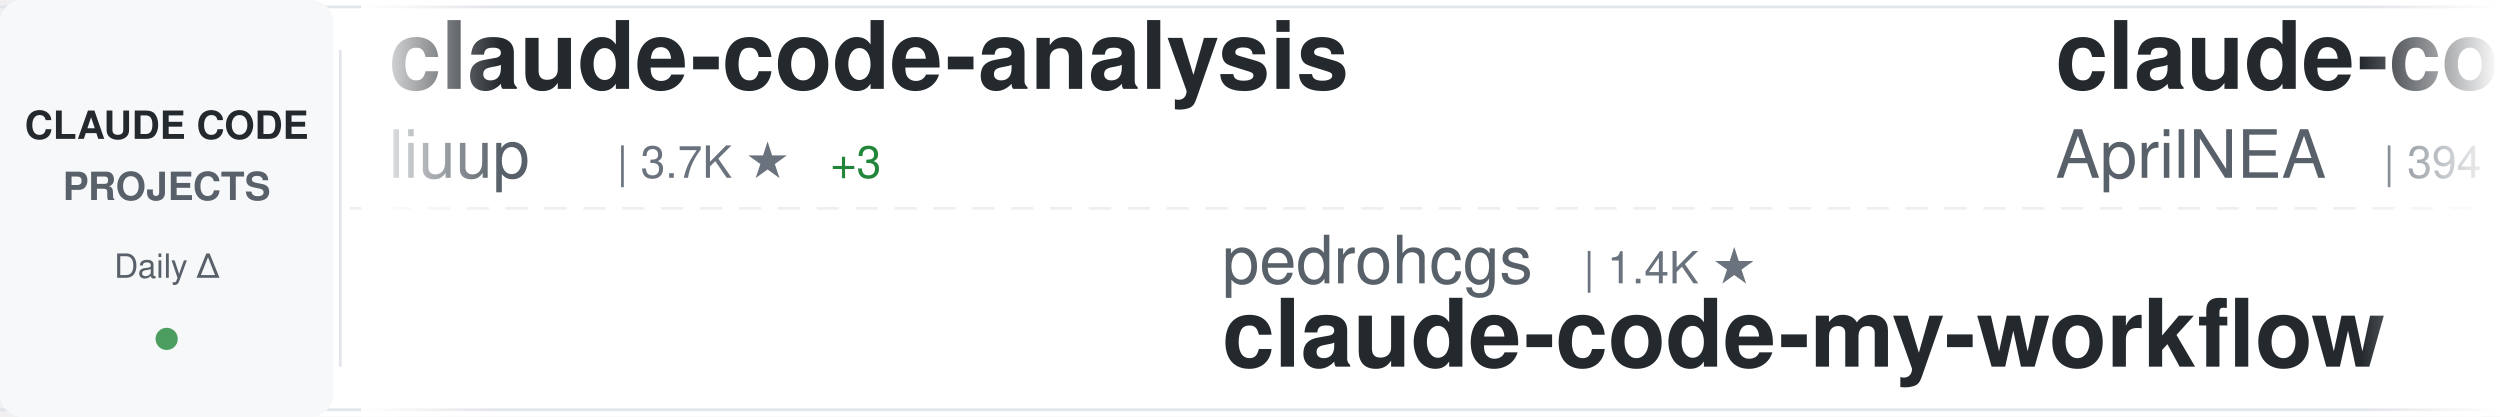
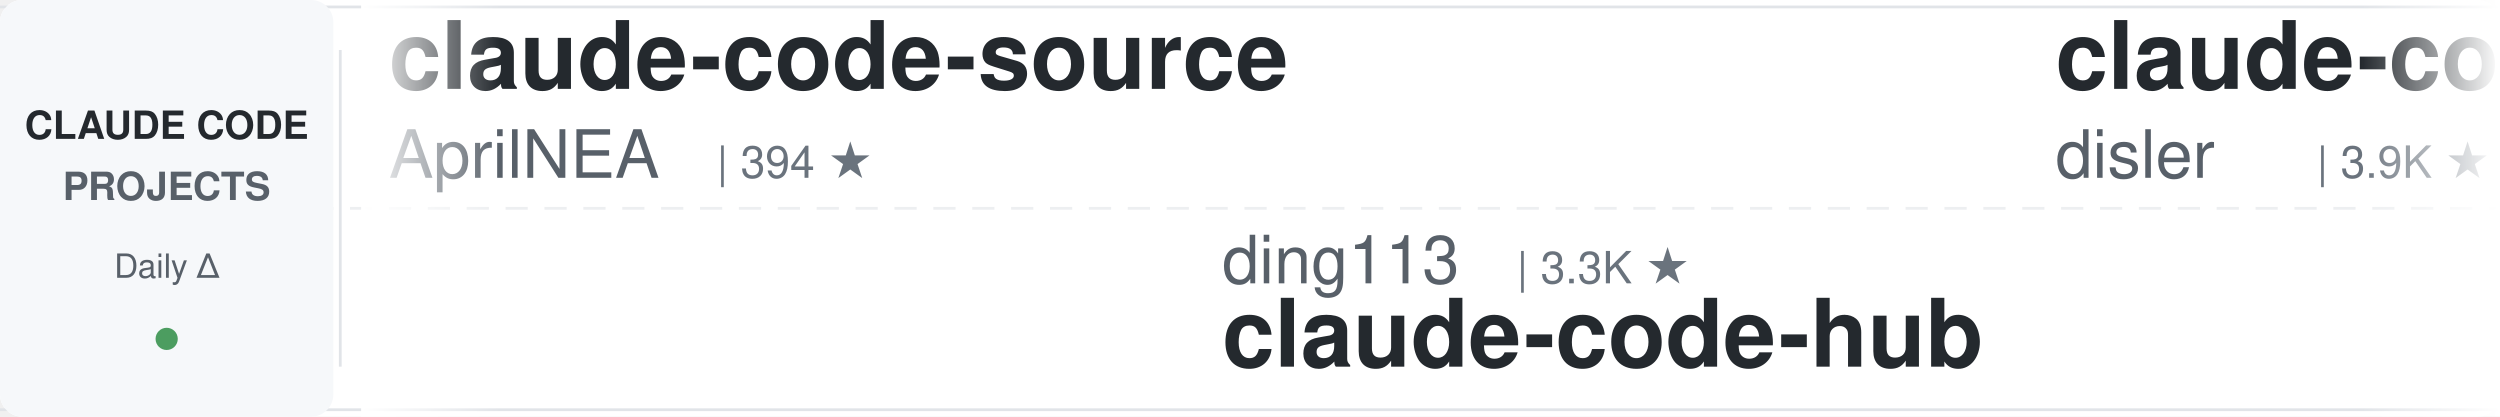
<svg xmlns="http://www.w3.org/2000/svg" width="900" height="150">
  <defs>
    <linearGradient id="awesomeLeftFade" x1="0%" y1="0%" x2="100%" y2="0%">
      <stop offset="0%" style="stop-color:#ffffff;stop-opacity:1" />
      <stop offset="100%" style="stop-color:#ffffff;stop-opacity:0" />
    </linearGradient>
    <linearGradient id="awesomeRightFade" x1="0%" y1="0%" x2="100%" y2="0%">
      <stop offset="0%" style="stop-color:#ffffff;stop-opacity:0" />
      <stop offset="100%" style="stop-color:#ffffff;stop-opacity:1" />
    </linearGradient>
  </defs>
  <rect width="900" height="150" fill="#ffffff" rx="8" />
  <rect x="0" y="2" width="900" height="1" fill="#e1e4e8" />
  <rect x="0" y="147" width="900" height="1" fill="#e1e4e8" />
  <line x1="0" y1="75" x2="900" y2="75" stroke="#e1e4e8" stroke-width="1" stroke-dasharray="8 6" opacity="0.6" />
  <rect x="0" y="0" width="120" height="150" fill="#f6f8fa" rx="8" />
  <text x="60" y="50" font-family="-apple-system, BlinkMacSystemFont, 'Segoe UI', Helvetica, Arial, sans-serif" font-size="14" font-weight="600" fill="#24292e" text-anchor="middle">CLAUDE CODE</text>
  <text x="60" y="72" font-family="-apple-system, BlinkMacSystemFont, 'Segoe UI', Helvetica, Arial, sans-serif" font-size="14" font-weight="600" fill="#586069" text-anchor="middle">PROJECTS</text>
  <text x="60" y="100" font-family="-apple-system, BlinkMacSystemFont, 'Segoe UI', Helvetica, Arial, sans-serif" font-size="12" font-weight="500" fill="#586069" text-anchor="middle">Daily Δ</text>
  <circle cx="60" cy="122" r="4" fill="#22863a" opacity="0.8" />
  <rect x="122" y="18" width="1" height="114" fill="#e1e4e8" />
  <clipPath id="awesomeTickerClip">
    <rect x="130" y="0" width="770" height="150" />
  </clipPath>
  <g clip-path="url(#awesomeTickerClip)">
    <g id="awesomeTickerItems">
      <animateTransform attributeName="transform" attributeType="XML" type="translate" from="0 0" to="-3000 0" dur="54s" repeatCount="indefinite" />
      <g transform="translate(0, 0)">
-         <text x="140" y="32" font-family="-apple-system, BlinkMacSystemFont, 'Segoe UI', Helvetica, Arial, sans-serif" font-size="34" font-weight="600" fill="#24292e">claude-code-analysis</text>
-         <text x="140" y="64" font-family="-apple-system, BlinkMacSystemFont, 'Segoe UI', Helvetica, Arial, sans-serif" font-size="24" font-weight="400" fill="#586069">liuup</text>
-         <text x="222" y="64" font-family="-apple-system, BlinkMacSystemFont, 'Segoe UI', Helvetica, Arial, sans-serif" font-size="16" font-weight="500" fill="#6a737d">| 3.7K ★</text>
-         <text x="299" y="64" font-family="-apple-system, BlinkMacSystemFont, 'Segoe UI', Helvetica, Arial, sans-serif" font-size="16" font-weight="500" fill="#22863a"> +3</text>
-       </g>
-       <g transform="translate(300, 0)">
-         <text x="140" y="102" font-family="-apple-system, BlinkMacSystemFont, 'Segoe UI', Helvetica, Arial, sans-serif" font-size="24" font-weight="400" fill="#586069">pedrohcgs</text>
-         <text x="270" y="102" font-family="-apple-system, BlinkMacSystemFont, 'Segoe UI', Helvetica, Arial, sans-serif" font-size="16" font-weight="500" fill="#6a737d">| 1.4K ★</text>
-         <text x="140" y="132" font-family="-apple-system, BlinkMacSystemFont, 'Segoe UI', Helvetica, Arial, sans-serif" font-size="34" font-weight="600" fill="#24292e">claude-code-my-workflow</text>
-       </g>
-       <g transform="translate(600, 0)">
        <text x="140" y="32" font-family="-apple-system, BlinkMacSystemFont, 'Segoe UI', Helvetica, Arial, sans-serif" font-size="34" font-weight="600" fill="#24292e">claude-code-source</text>
        <text x="140" y="64" font-family="-apple-system, BlinkMacSystemFont, 'Segoe UI', Helvetica, Arial, sans-serif" font-size="24" font-weight="400" fill="#586069">AprilNEA</text>
        <text x="258" y="64" font-family="-apple-system, BlinkMacSystemFont, 'Segoe UI', Helvetica, Arial, sans-serif" font-size="16" font-weight="500" fill="#6a737d">| 394 ★</text>
      </g>
+       <g transform="translate(300, 0)">
+         <text x="140" y="102" font-family="-apple-system, BlinkMacSystemFont, 'Segoe UI', Helvetica, Arial, sans-serif" font-size="24" font-weight="400" fill="#586069">ding113</text>
+         <text x="246" y="102" font-family="-apple-system, BlinkMacSystemFont, 'Segoe UI', Helvetica, Arial, sans-serif" font-size="16" font-weight="500" fill="#6a737d">| 3.3K ★</text>
+         <text x="140" y="132" font-family="-apple-system, BlinkMacSystemFont, 'Segoe UI', Helvetica, Arial, sans-serif" font-size="34" font-weight="600" fill="#24292e">claude-code-hub</text>
+       </g>
+       <g transform="translate(600, 0)">
+         <text x="140" y="32" font-family="-apple-system, BlinkMacSystemFont, 'Segoe UI', Helvetica, Arial, sans-serif" font-size="34" font-weight="600" fill="#24292e">claude-code-hooks-master...</text>
+         <text x="140" y="64" font-family="-apple-system, BlinkMacSystemFont, 'Segoe UI', Helvetica, Arial, sans-serif" font-size="24" font-weight="400" fill="#586069">disler</text>
+         <text x="234" y="64" font-family="-apple-system, BlinkMacSystemFont, 'Segoe UI', Helvetica, Arial, sans-serif" font-size="16" font-weight="500" fill="#6a737d">| 3.9K ★</text>
+       </g>
      <g transform="translate(900, 0)">
-         <text x="140" y="102" font-family="-apple-system, BlinkMacSystemFont, 'Segoe UI', Helvetica, Arial, sans-serif" font-size="24" font-weight="400" fill="#586069">multica-ai</text>
-         <text x="282" y="102" font-family="-apple-system, BlinkMacSystemFont, 'Segoe UI', Helvetica, Arial, sans-serif" font-size="16" font-weight="500" fill="#6a737d">| 199.0K ★</text>
-         <text x="377" y="102" font-family="-apple-system, BlinkMacSystemFont, 'Segoe UI', Helvetica, Arial, sans-serif" font-size="16" font-weight="500" fill="#22863a"> +100</text>
-         <text x="140" y="132" font-family="-apple-system, BlinkMacSystemFont, 'Segoe UI', Helvetica, Arial, sans-serif" font-size="34" font-weight="600" fill="#24292e">andrej-karpathy-skills</text>
+         <text x="140" y="102" font-family="-apple-system, BlinkMacSystemFont, 'Segoe UI', Helvetica, Arial, sans-serif" font-size="24" font-weight="400" fill="#586069">Yuyz0112</text>
+         <text x="258" y="102" font-family="-apple-system, BlinkMacSystemFont, 'Segoe UI', Helvetica, Arial, sans-serif" font-size="16" font-weight="500" fill="#6a737d">| 2.4K ★</text>
+         <text x="140" y="132" font-family="-apple-system, BlinkMacSystemFont, 'Segoe UI', Helvetica, Arial, sans-serif" font-size="34" font-weight="600" fill="#24292e">claude-code-reverse</text>
      </g>
      <g transform="translate(1200, 0)">
-         <text x="140" y="32" font-family="-apple-system, BlinkMacSystemFont, 'Segoe UI', Helvetica, Arial, sans-serif" font-size="34" font-weight="600" fill="#24292e">claude-code-tudou</text>
-         <text x="140" y="64" font-family="-apple-system, BlinkMacSystemFont, 'Segoe UI', Helvetica, Arial, sans-serif" font-size="24" font-weight="400" fill="#586069">AICoderTudou</text>
-         <text x="306" y="64" font-family="-apple-system, BlinkMacSystemFont, 'Segoe UI', Helvetica, Arial, sans-serif" font-size="16" font-weight="500" fill="#6a737d">| 497 ★</text>
+         <text x="140" y="32" font-family="-apple-system, BlinkMacSystemFont, 'Segoe UI', Helvetica, Arial, sans-serif" font-size="34" font-weight="600" fill="#24292e">claude-code-source</text>
+         <text x="140" y="64" font-family="-apple-system, BlinkMacSystemFont, 'Segoe UI', Helvetica, Arial, sans-serif" font-size="24" font-weight="400" fill="#586069">hangsman</text>
+         <text x="258" y="64" font-family="-apple-system, BlinkMacSystemFont, 'Segoe UI', Helvetica, Arial, sans-serif" font-size="16" font-weight="500" fill="#6a737d">| 790 ★</text>
      </g>
      <g transform="translate(1500, 0)">
-         <text x="140" y="102" font-family="-apple-system, BlinkMacSystemFont, 'Segoe UI', Helvetica, Arial, sans-serif" font-size="24" font-weight="400" fill="#586069">hangsman</text>
-         <text x="258" y="102" font-family="-apple-system, BlinkMacSystemFont, 'Segoe UI', Helvetica, Arial, sans-serif" font-size="16" font-weight="500" fill="#6a737d">| 790 ★</text>
-         <text x="140" y="132" font-family="-apple-system, BlinkMacSystemFont, 'Segoe UI', Helvetica, Arial, sans-serif" font-size="34" font-weight="600" fill="#24292e">claude-code-source</text>
+         <text x="140" y="102" font-family="-apple-system, BlinkMacSystemFont, 'Segoe UI', Helvetica, Arial, sans-serif" font-size="24" font-weight="400" fill="#586069">VILA-Lab</text>
+         <text x="258" y="102" font-family="-apple-system, BlinkMacSystemFont, 'Segoe UI', Helvetica, Arial, sans-serif" font-size="16" font-weight="500" fill="#6a737d">| 2.0K ★</text>
+         <text x="335" y="102" font-family="-apple-system, BlinkMacSystemFont, 'Segoe UI', Helvetica, Arial, sans-serif" font-size="16" font-weight="500" fill="#22863a"> +2</text>
+         <text x="140" y="132" font-family="-apple-system, BlinkMacSystemFont, 'Segoe UI', Helvetica, Arial, sans-serif" font-size="34" font-weight="600" fill="#24292e">Dive-into-Claude-Code</text>
      </g>
      <g transform="translate(1800, 0)">
-         <text x="140" y="32" font-family="-apple-system, BlinkMacSystemFont, 'Segoe UI', Helvetica, Arial, sans-serif" font-size="34" font-weight="600" fill="#24292e">claude-code-source</text>
-         <text x="140" y="64" font-family="-apple-system, BlinkMacSystemFont, 'Segoe UI', Helvetica, Arial, sans-serif" font-size="24" font-weight="400" fill="#586069">JrCx7scC</text>
-         <text x="258" y="64" font-family="-apple-system, BlinkMacSystemFont, 'Segoe UI', Helvetica, Arial, sans-serif" font-size="16" font-weight="500" fill="#6a737d">| 371 ★</text>
+         <text x="140" y="32" font-family="-apple-system, BlinkMacSystemFont, 'Segoe UI', Helvetica, Arial, sans-serif" font-size="34" font-weight="600" fill="#24292e">skills</text>
+         <text x="140" y="64" font-family="-apple-system, BlinkMacSystemFont, 'Segoe UI', Helvetica, Arial, sans-serif" font-size="24" font-weight="400" fill="#586069">anthropics</text>
+         <text x="282" y="64" font-family="-apple-system, BlinkMacSystemFont, 'Segoe UI', Helvetica, Arial, sans-serif" font-size="16" font-weight="500" fill="#6a737d">| 166.0K ★</text>
+         <text x="377" y="64" font-family="-apple-system, BlinkMacSystemFont, 'Segoe UI', Helvetica, Arial, sans-serif" font-size="16" font-weight="500" fill="#22863a"> +46</text>
      </g>
      <g transform="translate(2100, 0)">
-         <text x="140" y="102" font-family="-apple-system, BlinkMacSystemFont, 'Segoe UI', Helvetica, Arial, sans-serif" font-size="24" font-weight="400" fill="#586069">shareAI-lab</text>
-         <text x="294" y="102" font-family="-apple-system, BlinkMacSystemFont, 'Segoe UI', Helvetica, Arial, sans-serif" font-size="16" font-weight="500" fill="#6a737d">| 73.1K ★</text>
-         <text x="380" y="102" font-family="-apple-system, BlinkMacSystemFont, 'Segoe UI', Helvetica, Arial, sans-serif" font-size="16" font-weight="500" fill="#22863a"> +64</text>
-         <text x="140" y="132" font-family="-apple-system, BlinkMacSystemFont, 'Segoe UI', Helvetica, Arial, sans-serif" font-size="34" font-weight="600" fill="#24292e">learn-claude-code</text>
+         <text x="140" y="102" font-family="-apple-system, BlinkMacSystemFont, 'Segoe UI', Helvetica, Arial, sans-serif" font-size="24" font-weight="400" fill="#586069">Cranot</text>
+         <text x="234" y="102" font-family="-apple-system, BlinkMacSystemFont, 'Segoe UI', Helvetica, Arial, sans-serif" font-size="16" font-weight="500" fill="#6a737d">| 2.9K ★</text>
+         <text x="140" y="132" font-family="-apple-system, BlinkMacSystemFont, 'Segoe UI', Helvetica, Arial, sans-serif" font-size="34" font-weight="600" fill="#24292e">claude-code-guide</text>
      </g>
      <g transform="translate(2400, 0)">
-         <text x="140" y="32" font-family="-apple-system, BlinkMacSystemFont, 'Segoe UI', Helvetica, Arial, sans-serif" font-size="34" font-weight="600" fill="#24292e">ECC</text>
-         <text x="140" y="64" font-family="-apple-system, BlinkMacSystemFont, 'Segoe UI', Helvetica, Arial, sans-serif" font-size="24" font-weight="400" fill="#586069">affaan-m</text>
-         <text x="258" y="64" font-family="-apple-system, BlinkMacSystemFont, 'Segoe UI', Helvetica, Arial, sans-serif" font-size="16" font-weight="500" fill="#6a737d">| 237.2K ★</text>
-         <text x="353" y="64" font-family="-apple-system, BlinkMacSystemFont, 'Segoe UI', Helvetica, Arial, sans-serif" font-size="16" font-weight="500" fill="#22863a"> +78</text>
+         <text x="140" y="32" font-family="-apple-system, BlinkMacSystemFont, 'Segoe UI', Helvetica, Arial, sans-serif" font-size="34" font-weight="600" fill="#24292e">claude-code-spec-workflo...</text>
+         <text x="140" y="64" font-family="-apple-system, BlinkMacSystemFont, 'Segoe UI', Helvetica, Arial, sans-serif" font-size="24" font-weight="400" fill="#586069">Pimzino</text>
+         <text x="246" y="64" font-family="-apple-system, BlinkMacSystemFont, 'Segoe UI', Helvetica, Arial, sans-serif" font-size="16" font-weight="500" fill="#6a737d">| 3.8K ★</text>
      </g>
      <g transform="translate(2700, 0)">
-         <text x="140" y="102" font-family="-apple-system, BlinkMacSystemFont, 'Segoe UI', Helvetica, Arial, sans-serif" font-size="24" font-weight="400" fill="#586069">xu-xiang</text>
-         <text x="258" y="102" font-family="-apple-system, BlinkMacSystemFont, 'Segoe UI', Helvetica, Arial, sans-serif" font-size="16" font-weight="500" fill="#6a737d">| 1.8K ★</text>
-         <text x="140" y="132" font-family="-apple-system, BlinkMacSystemFont, 'Segoe UI', Helvetica, Arial, sans-serif" font-size="34" font-weight="600" fill="#24292e">everything-claude-code-z...</text>
+         <text x="140" y="102" font-family="-apple-system, BlinkMacSystemFont, 'Segoe UI', Helvetica, Arial, sans-serif" font-size="24" font-weight="400" fill="#586069">luyao618</text>
+         <text x="258" y="102" font-family="-apple-system, BlinkMacSystemFont, 'Segoe UI', Helvetica, Arial, sans-serif" font-size="16" font-weight="500" fill="#6a737d">| 1.6K ★</text>
+         <text x="140" y="132" font-family="-apple-system, BlinkMacSystemFont, 'Segoe UI', Helvetica, Arial, sans-serif" font-size="34" font-weight="600" fill="#24292e">Claude-Code-Source-Study</text>
      </g>
      <g transform="translate(3000, 0)">
-         <text x="140" y="32" font-family="-apple-system, BlinkMacSystemFont, 'Segoe UI', Helvetica, Arial, sans-serif" font-size="34" font-weight="600" fill="#24292e">claude-code-analysis</text>
-         <text x="140" y="64" font-family="-apple-system, BlinkMacSystemFont, 'Segoe UI', Helvetica, Arial, sans-serif" font-size="24" font-weight="400" fill="#586069">liuup</text>
-         <text x="222" y="64" font-family="-apple-system, BlinkMacSystemFont, 'Segoe UI', Helvetica, Arial, sans-serif" font-size="16" font-weight="500" fill="#6a737d">| 3.7K ★</text>
-         <text x="299" y="64" font-family="-apple-system, BlinkMacSystemFont, 'Segoe UI', Helvetica, Arial, sans-serif" font-size="16" font-weight="500" fill="#22863a"> +3</text>
-       </g>
-       <g transform="translate(3300, 0)">
-         <text x="140" y="102" font-family="-apple-system, BlinkMacSystemFont, 'Segoe UI', Helvetica, Arial, sans-serif" font-size="24" font-weight="400" fill="#586069">pedrohcgs</text>
-         <text x="270" y="102" font-family="-apple-system, BlinkMacSystemFont, 'Segoe UI', Helvetica, Arial, sans-serif" font-size="16" font-weight="500" fill="#6a737d">| 1.4K ★</text>
-         <text x="140" y="132" font-family="-apple-system, BlinkMacSystemFont, 'Segoe UI', Helvetica, Arial, sans-serif" font-size="34" font-weight="600" fill="#24292e">claude-code-my-workflow</text>
-       </g>
-       <g transform="translate(3600, 0)">
        <text x="140" y="32" font-family="-apple-system, BlinkMacSystemFont, 'Segoe UI', Helvetica, Arial, sans-serif" font-size="34" font-weight="600" fill="#24292e">claude-code-source</text>
        <text x="140" y="64" font-family="-apple-system, BlinkMacSystemFont, 'Segoe UI', Helvetica, Arial, sans-serif" font-size="24" font-weight="400" fill="#586069">AprilNEA</text>
        <text x="258" y="64" font-family="-apple-system, BlinkMacSystemFont, 'Segoe UI', Helvetica, Arial, sans-serif" font-size="16" font-weight="500" fill="#6a737d">| 394 ★</text>
      </g>
+       <g transform="translate(3300, 0)">
+         <text x="140" y="102" font-family="-apple-system, BlinkMacSystemFont, 'Segoe UI', Helvetica, Arial, sans-serif" font-size="24" font-weight="400" fill="#586069">ding113</text>
+         <text x="246" y="102" font-family="-apple-system, BlinkMacSystemFont, 'Segoe UI', Helvetica, Arial, sans-serif" font-size="16" font-weight="500" fill="#6a737d">| 3.3K ★</text>
+         <text x="140" y="132" font-family="-apple-system, BlinkMacSystemFont, 'Segoe UI', Helvetica, Arial, sans-serif" font-size="34" font-weight="600" fill="#24292e">claude-code-hub</text>
+       </g>
+       <g transform="translate(3600, 0)">
+         <text x="140" y="32" font-family="-apple-system, BlinkMacSystemFont, 'Segoe UI', Helvetica, Arial, sans-serif" font-size="34" font-weight="600" fill="#24292e">claude-code-hooks-master...</text>
+         <text x="140" y="64" font-family="-apple-system, BlinkMacSystemFont, 'Segoe UI', Helvetica, Arial, sans-serif" font-size="24" font-weight="400" fill="#586069">disler</text>
+         <text x="234" y="64" font-family="-apple-system, BlinkMacSystemFont, 'Segoe UI', Helvetica, Arial, sans-serif" font-size="16" font-weight="500" fill="#6a737d">| 3.9K ★</text>
+       </g>
      <g transform="translate(3900, 0)">
-         <text x="140" y="102" font-family="-apple-system, BlinkMacSystemFont, 'Segoe UI', Helvetica, Arial, sans-serif" font-size="24" font-weight="400" fill="#586069">multica-ai</text>
-         <text x="282" y="102" font-family="-apple-system, BlinkMacSystemFont, 'Segoe UI', Helvetica, Arial, sans-serif" font-size="16" font-weight="500" fill="#6a737d">| 199.0K ★</text>
-         <text x="377" y="102" font-family="-apple-system, BlinkMacSystemFont, 'Segoe UI', Helvetica, Arial, sans-serif" font-size="16" font-weight="500" fill="#22863a"> +100</text>
-         <text x="140" y="132" font-family="-apple-system, BlinkMacSystemFont, 'Segoe UI', Helvetica, Arial, sans-serif" font-size="34" font-weight="600" fill="#24292e">andrej-karpathy-skills</text>
+         <text x="140" y="102" font-family="-apple-system, BlinkMacSystemFont, 'Segoe UI', Helvetica, Arial, sans-serif" font-size="24" font-weight="400" fill="#586069">Yuyz0112</text>
+         <text x="258" y="102" font-family="-apple-system, BlinkMacSystemFont, 'Segoe UI', Helvetica, Arial, sans-serif" font-size="16" font-weight="500" fill="#6a737d">| 2.4K ★</text>
+         <text x="140" y="132" font-family="-apple-system, BlinkMacSystemFont, 'Segoe UI', Helvetica, Arial, sans-serif" font-size="34" font-weight="600" fill="#24292e">claude-code-reverse</text>
      </g>
    </g>
  </g>
  <rect x="130" y="0" width="50" height="150" fill="url(#awesomeLeftFade)" />
  <rect x="850" y="0" width="50" height="150" fill="url(#awesomeRightFade)" />
</svg>
